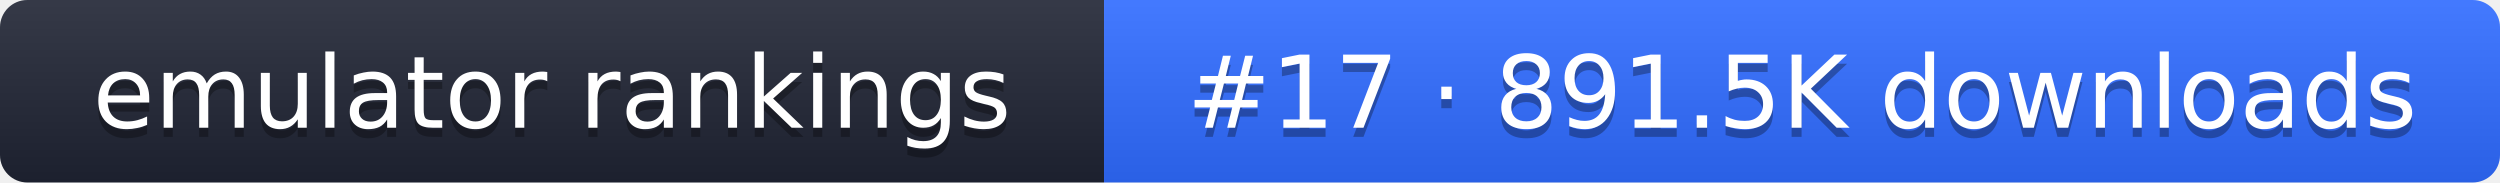
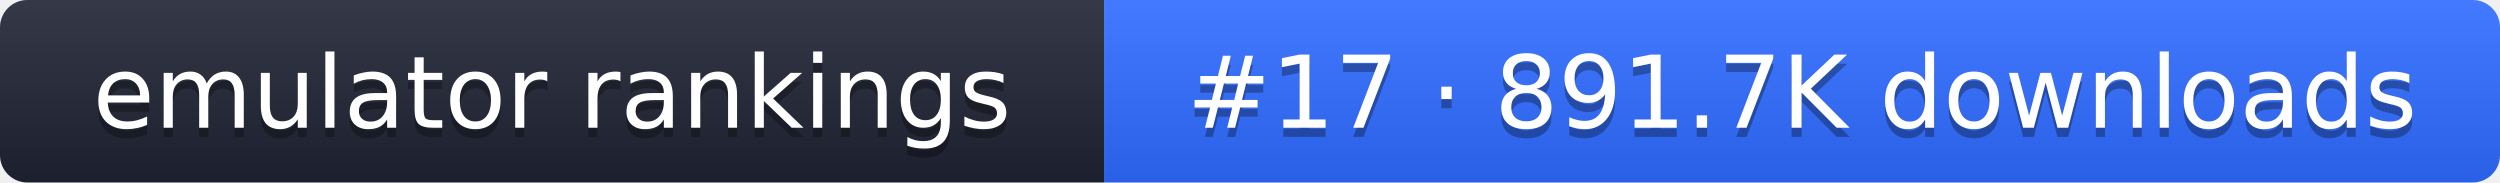
- <svg xmlns="http://www.w3.org/2000/svg" width="274" height="20" role="img" aria-label="emulator rankings: #17 · 891.5K downloads">
+ <svg xmlns="http://www.w3.org/2000/svg" width="274" height="20" role="img" aria-label="emulator rankings: #17 · 891.7K downloads">
  <linearGradient id="g" x2="0" y2="100%">
    <stop offset="0" stop-color="#fff" stop-opacity=".1" />
    <stop offset="1" stop-opacity=".1" />
  </linearGradient>
  <clipPath id="r">
    <rect width="274" height="20" rx="3" fill="#fff" />
  </clipPath>
  <g clip-path="url(#r)">
    <rect width="121" height="20" fill="#1f2433" />
    <rect x="121" width="153" height="20" fill="#2f6bff" />
    <rect width="274" height="20" fill="url(#g)" />
  </g>
  <g fill="#fff" text-anchor="middle" font-family="Verdana,DejaVu Sans,sans-serif" font-size="11">
    <text x="60.5" y="15" fill="#010101" fill-opacity=".3">emulator rankings</text>
    <text x="60.5" y="14">emulator rankings</text>
-     <text x="197.5" y="15" fill="#010101" fill-opacity=".3">#17 · 891.5K downloads</text>
-     <text x="197.5" y="14">#17 · 891.5K downloads</text>
+     <text x="197.5" y="15" fill="#010101" fill-opacity=".3">#17 · 891.7K downloads</text>
+     <text x="197.5" y="14">#17 · 891.7K downloads</text>
  </g>
</svg>
